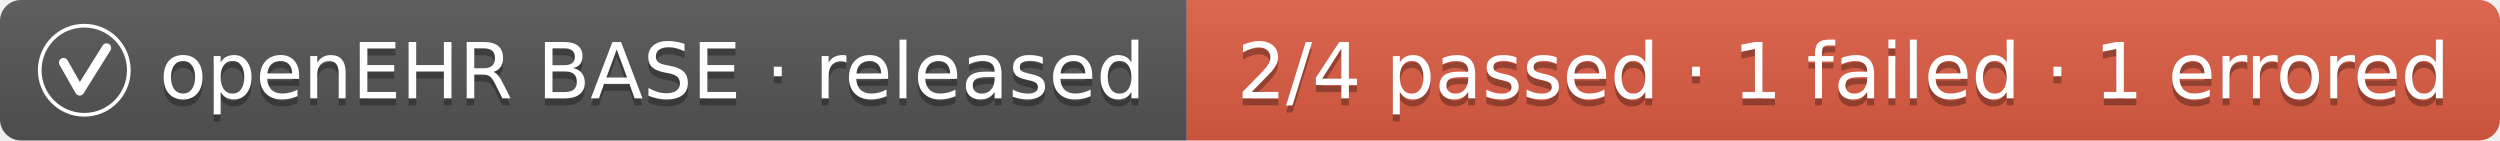
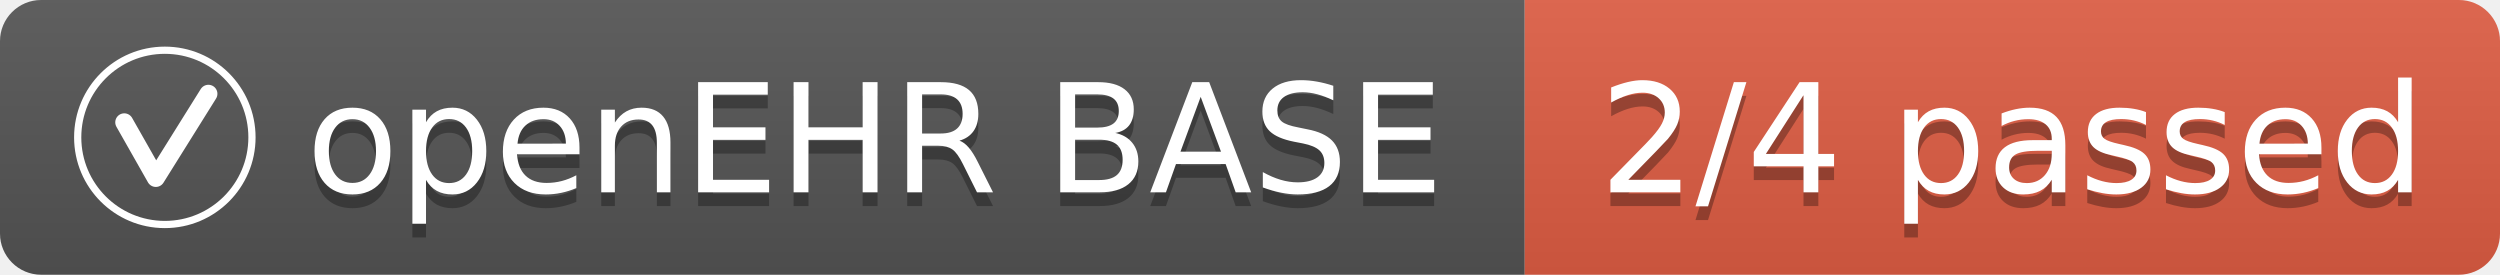
- <svg xmlns="http://www.w3.org/2000/svg" width="356" height="20" role="img" aria-label="openEHR BASE · released: 2/4 passed · 1 failed · 1 errored">
+ <svg xmlns="http://www.w3.org/2000/svg" width="182" height="20" role="img" aria-label="openEHR BASE: 2/4 passed, 1 failed, 1 errored">
  <linearGradient id="s" x2="0" y2="100%">
    <stop offset="0" stop-color="#bbb" stop-opacity=".1" />
    <stop offset="1" stop-opacity=".1" />
  </linearGradient>
  <clipPath id="r">
-     <rect width="356" height="20" rx="3" fill="#fff" />
+     <rect width="182" height="20" rx="3" fill="#fff" />
  </clipPath>
  <g clip-path="url(#r)">
-     <rect width="169" height="20" fill="#555" />
-     <rect x="169" width="187" height="20" fill="#e05d44" />
-     <rect width="356" height="20" fill="url(#s)" />
+     <rect width="111" height="20" fill="#555" />
+     <rect x="111" width="71" height="20" fill="#e05d44" />
+     <rect width="182" height="20" fill="url(#s)" />
  </g>
  <svg x="5" y="3" width="14" height="14" viewBox="0 0 64 64" aria-hidden="true">
    <g fill="none" stroke="#fff">
      <circle cx="32" cy="32" r="29" stroke-width="2.4" />
      <path d="M18.5 27 L29 45.5 L46.5 17.5" stroke-width="6" stroke-linecap="round" stroke-linejoin="round" />
    </g>
  </svg>
  <g fill="#fff" text-anchor="middle" font-family="Verdana,Geneva,DejaVu Sans,sans-serif" text-rendering="geometricPrecision" font-size="110">
-     <text aria-hidden="true" x="929" y="150" fill="#010101" fill-opacity=".3" transform="scale(.1)" textLength="1418">openEHR BASE · released</text>
-     <text aria-hidden="true" x="929" y="140" transform="scale(.1)" textLength="1418">openEHR BASE · released</text>
-     <text aria-hidden="true" x="2625" y="150" fill="#010101" fill-opacity=".3" transform="scale(.1)" textLength="1770">2/4 passed · 1 failed · 1 errored</text>
-     <text aria-hidden="true" x="2625" y="140" transform="scale(.1)" textLength="1770">2/4 passed · 1 failed · 1 errored</text>
+     <text aria-hidden="true" x="637" y="150" fill="#010101" fill-opacity=".3" transform="scale(.1)" textLength="834">openEHR BASE</text>
+     <text aria-hidden="true" x="637" y="140" transform="scale(.1)" textLength="834">openEHR BASE</text>
+     <text aria-hidden="true" x="1465" y="150" fill="#010101" fill-opacity=".3" transform="scale(.1)" textLength="610">2/4 passed</text>
+     <text aria-hidden="true" x="1465" y="140" transform="scale(.1)" textLength="610">2/4 passed</text>
  </g>
</svg>
